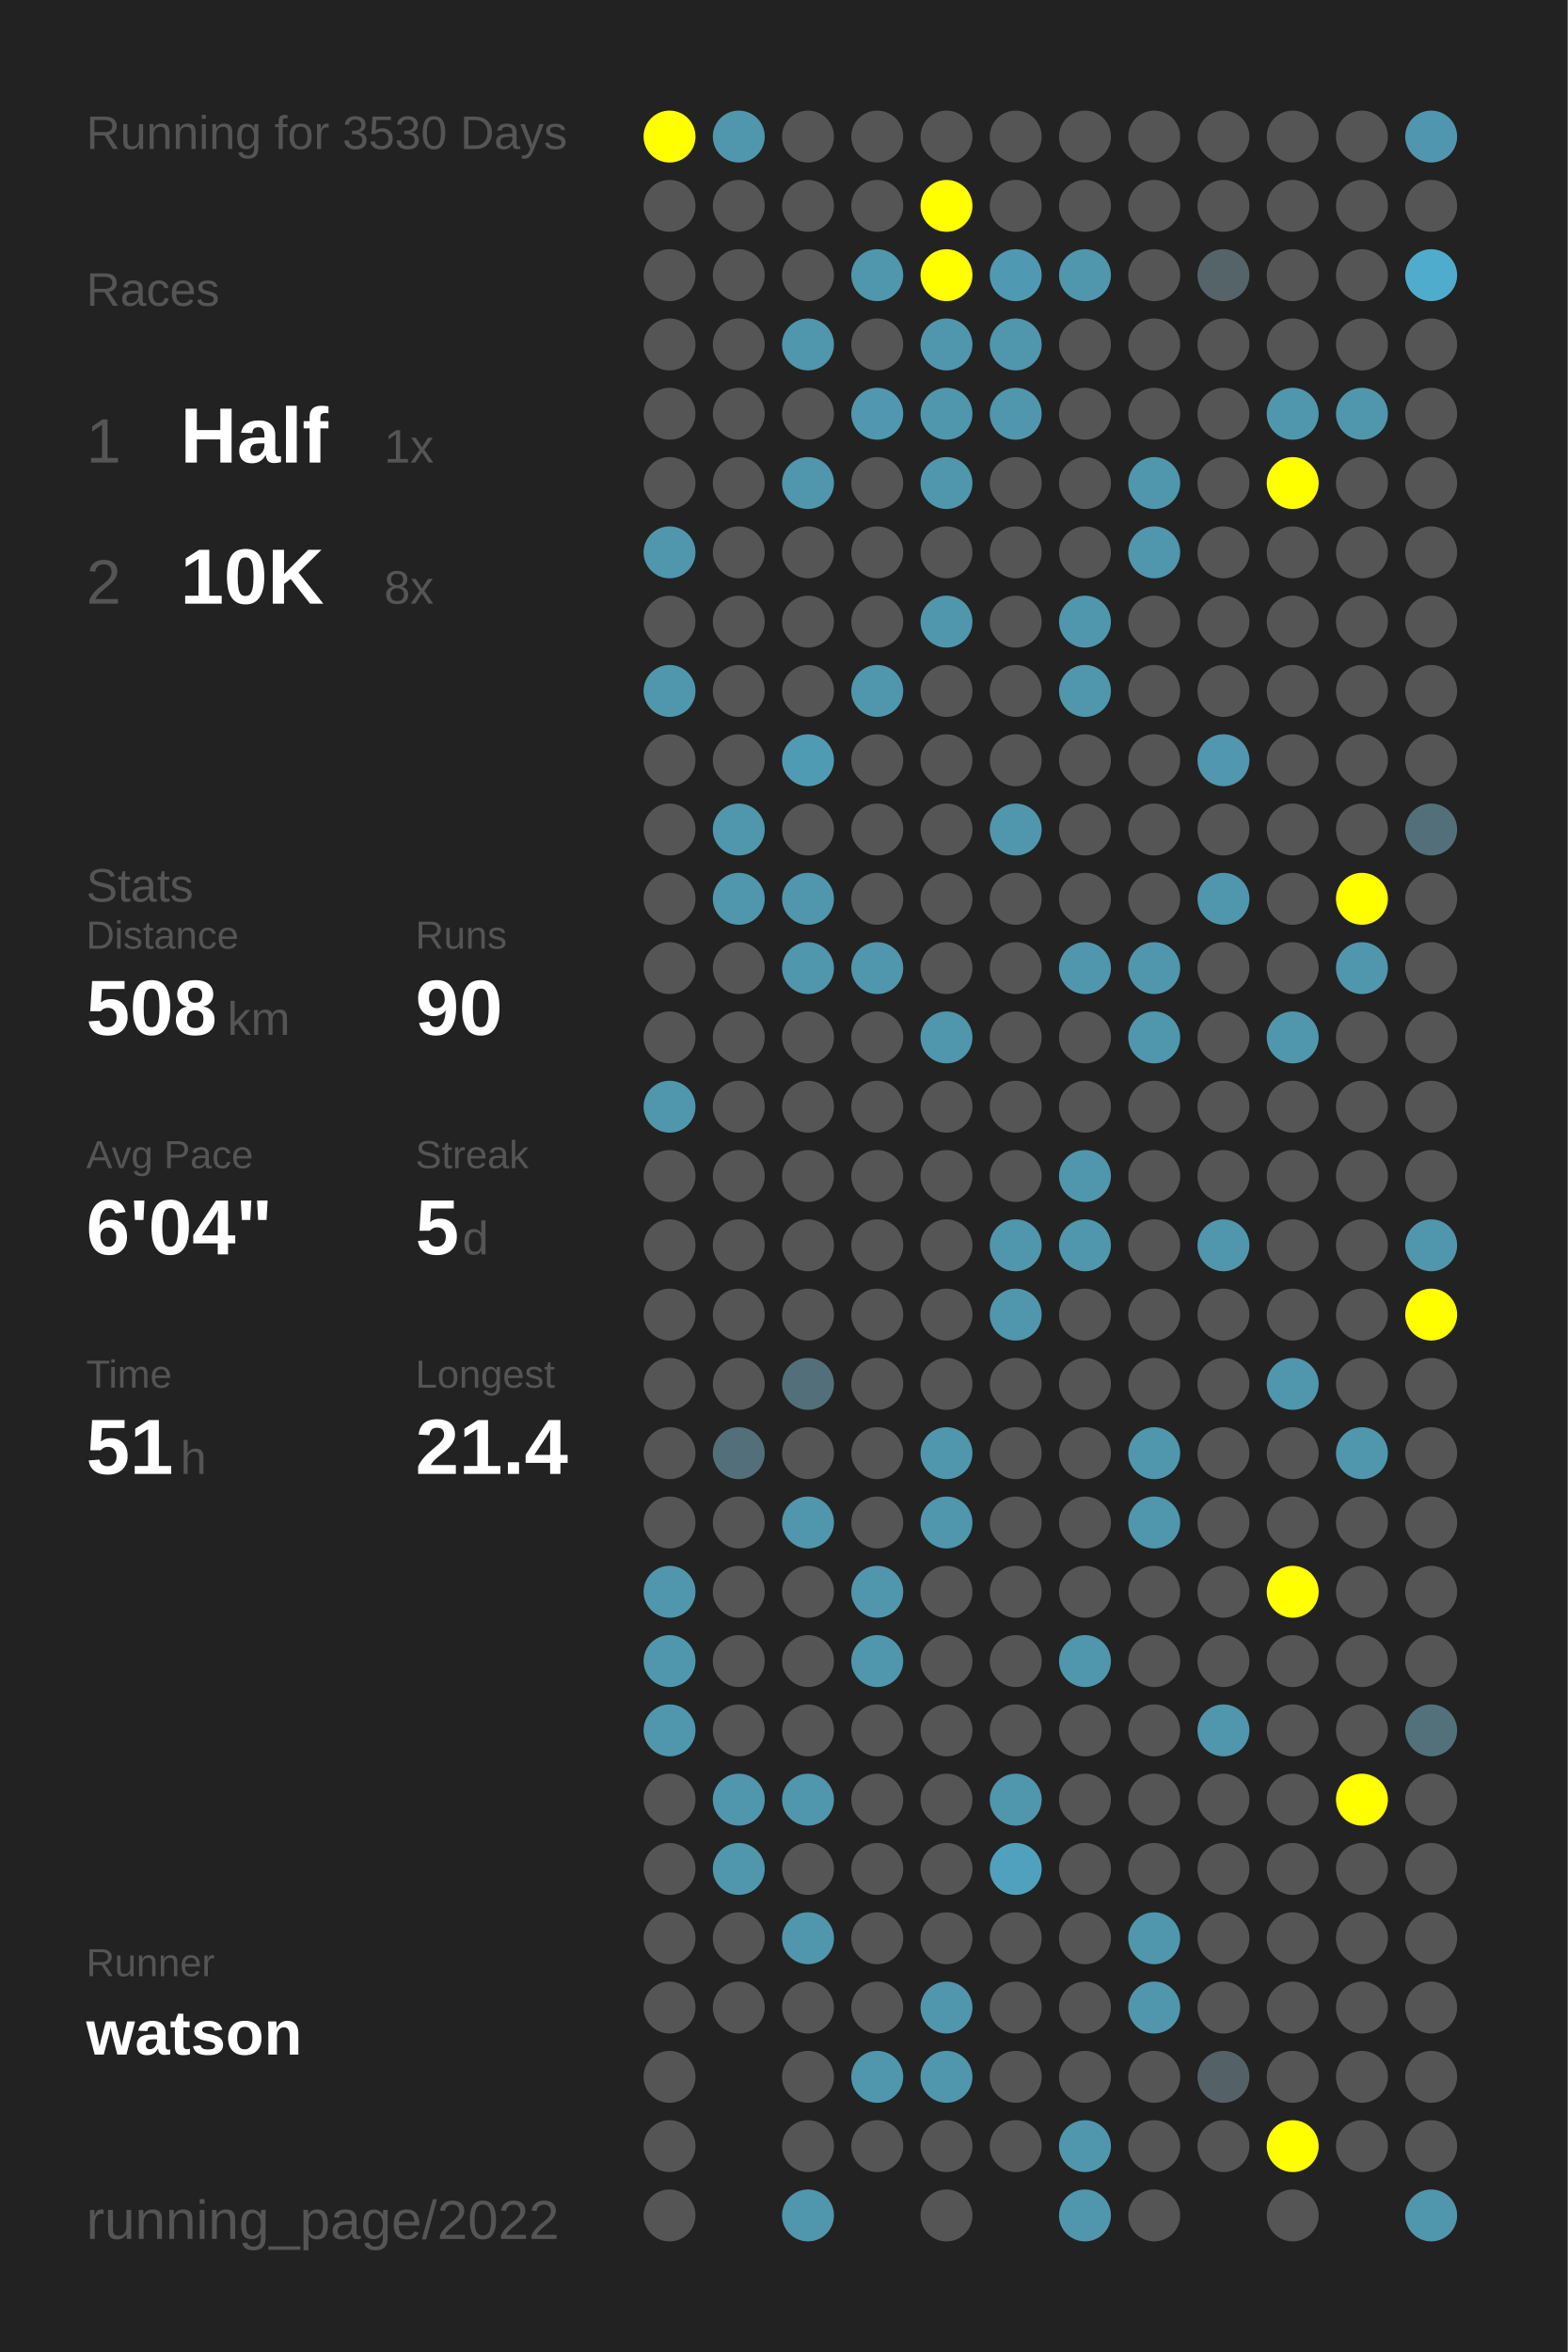
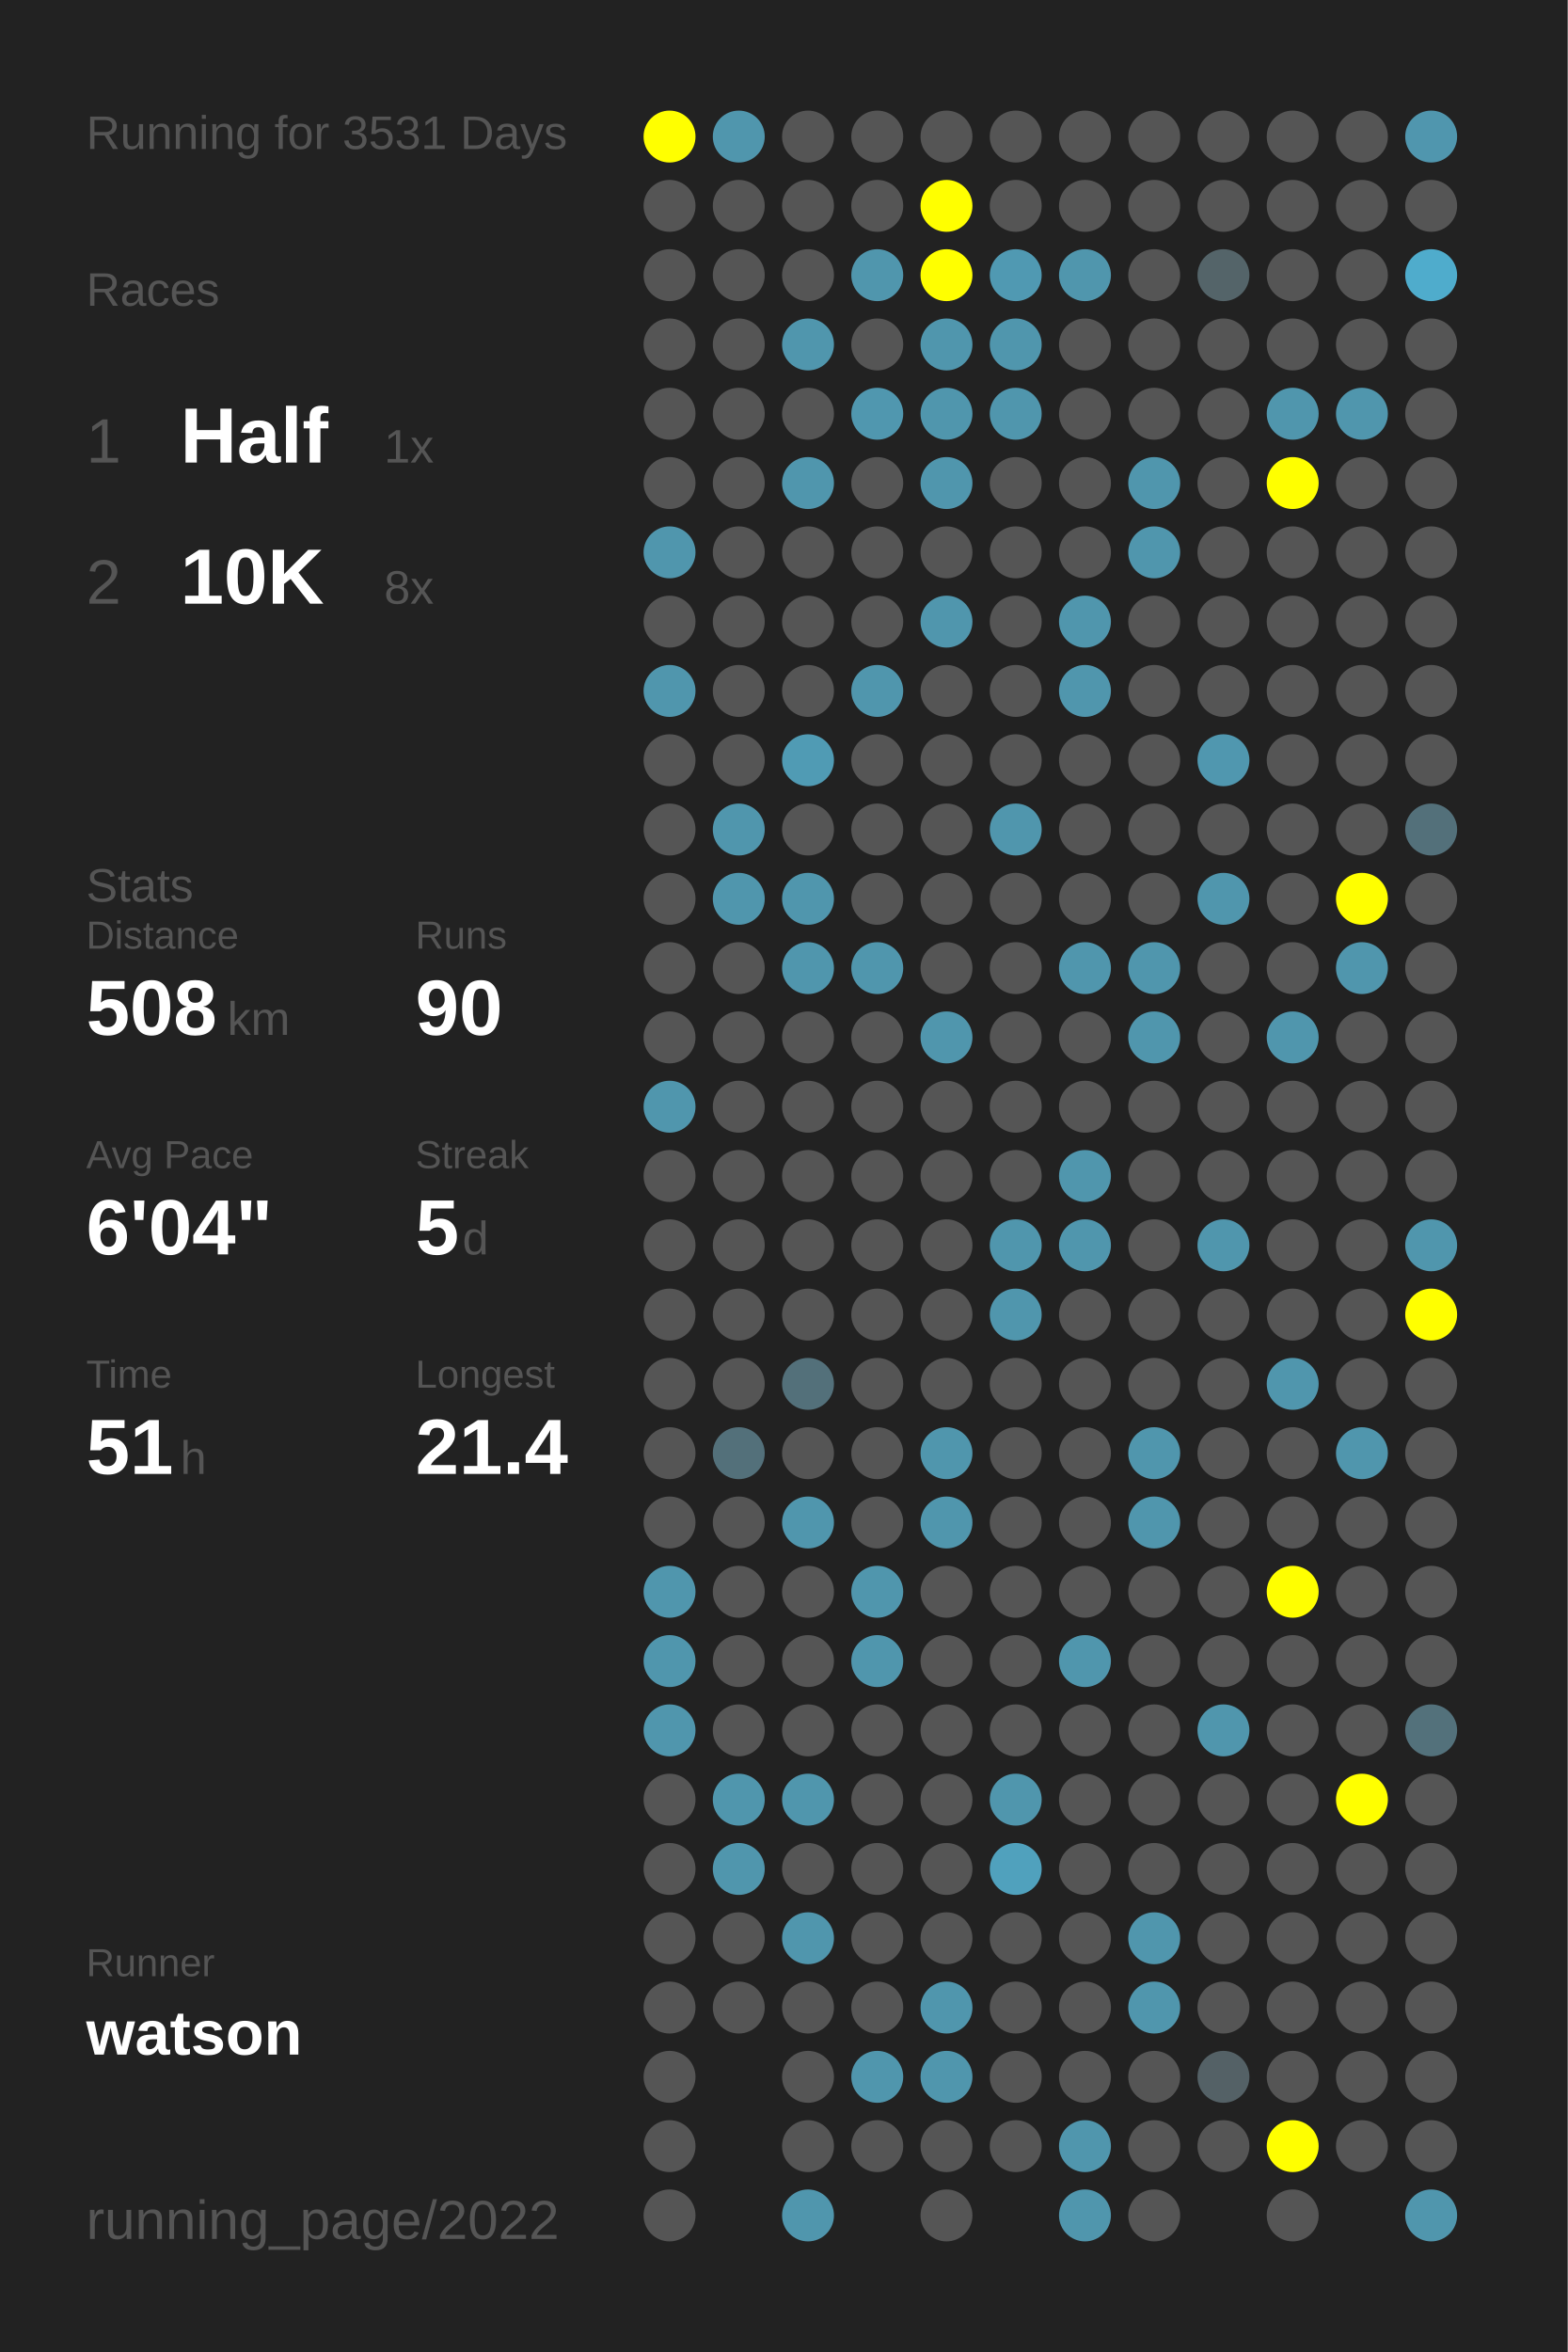
<svg xmlns="http://www.w3.org/2000/svg" baseProfile="full" height="300mm" version="1.1" viewBox="0,0,200,300" width="200mm">
  <defs />
  <rect fill="#222222" height="300" width="200" x="0" y="0" />
-   <text fill="#555555" style="font-size:6px; font-family:Arial;" x="11" y="19">Running for 3530 Days</text>
+   <text fill="#555555" style="font-size:6px; font-family:Arial;" x="11" y="19">Running for 3531 Days</text>
  <text fill="#555555" style="font-size:6px; font-family:Arial;" x="11" y="39">Races</text>
  <text fill="#555555" style="font-size:8px; font-family:Arial;" x="11" y="59">1</text>
  <text fill="#FFFFFF" style="font-size:10px; font-family:Arial; font-weight:bold;" x="23" y="59">Half</text>
  <text fill="#555555" style="font-size:6px; font-family:Arial;" x="49" y="59">1x</text>
  <text fill="#555555" style="font-size:8px; font-family:Arial;" x="11" y="77">2</text>
  <text fill="#FFFFFF" style="font-size:10px; font-family:Arial; font-weight:bold;" x="23" y="77">10K</text>
  <text fill="#555555" style="font-size:6px; font-family:Arial;" x="49" y="77">8x</text>
  <text fill="#555555" style="font-size:6px; font-family:Arial;" x="11" y="115">Stats</text>
  <text fill="#555555" style="font-size:5px; font-family:Arial;" x="11" y="121">Distance</text>
  <text fill="#FFFFFF" style="font-size:10px; font-family:Arial; font-weight:bold;" x="11" y="132">508</text>
  <text fill="#555555" style="font-size:6px; font-family:Arial;" x="29" y="132">km</text>
  <text fill="#555555" style="font-size:5px; font-family:Arial;" x="53" y="121">Runs</text>
  <text fill="#FFFFFF" style="font-size:10px; font-family:Arial; font-weight:bold;" x="53" y="132">90</text>
  <text fill="#555555" style="font-size:5px; font-family:Arial;" x="11" y="149">Avg Pace</text>
  <text fill="#FFFFFF" style="font-size:10px; font-family:Arial; font-weight:bold;" x="11" y="160">6'04"</text>
  <text fill="#555555" style="font-size:5px; font-family:Arial;" x="53" y="149">Streak</text>
  <text fill="#FFFFFF" style="font-size:10px; font-family:Arial; font-weight:bold;" x="53" y="160">5</text>
  <text fill="#555555" style="font-size:6px; font-family:Arial;" x="59" y="160">d</text>
  <text fill="#555555" style="font-size:5px; font-family:Arial;" x="11" y="177">Time</text>
  <text fill="#FFFFFF" style="font-size:10px; font-family:Arial; font-weight:bold;" x="11" y="188">51</text>
  <text fill="#555555" style="font-size:6px; font-family:Arial;" x="23" y="188">h</text>
  <text fill="#555555" style="font-size:5px; font-family:Arial;" x="53" y="177">Longest</text>
  <text fill="#FFFFFF" style="font-size:10px; font-family:Arial; font-weight:bold;" x="53" y="188">21.4</text>
  <text fill="#555555" style="font-size:5px; font-family:Arial;" x="11" y="252.065">Runner</text>
  <text fill="#FFFFFF" style="font-size:8px; font-family:Arial; font-weight:bold;" x="11" y="262.065">watson</text>
  <text fill="#555555" style="font-size:7px; font-family:Arial;" x="11" y="285.581">running_page/2022</text>
  <circle cx="85.417" cy="17.419" fill="#FFFF00" r="3.312" />
  <circle cx="85.417" cy="26.258" fill="#555555" r="3.312" />
  <circle cx="85.417" cy="35.097" fill="#555555" r="3.312" />
  <circle cx="85.417" cy="43.935" fill="#555555" r="3.312" />
  <circle cx="85.417" cy="52.774" fill="#555555" r="3.312" />
  <circle cx="85.417" cy="61.613" fill="#555555" r="3.312" />
  <circle cx="85.417" cy="70.452" fill="#5096ad" r="3.312" />
  <circle cx="85.417" cy="79.29" fill="#555555" r="3.312" />
  <circle cx="85.417" cy="88.129" fill="#5096ad" r="3.312" />
  <circle cx="85.417" cy="96.968" fill="#555555" r="3.312" />
  <circle cx="85.417" cy="105.806" fill="#555555" r="3.312" />
  <circle cx="85.417" cy="114.645" fill="#555555" r="3.312" />
  <circle cx="85.417" cy="123.484" fill="#555555" r="3.312" />
  <circle cx="85.417" cy="132.323" fill="#555555" r="3.312" />
  <circle cx="85.417" cy="141.161" fill="#5096ad" r="3.312" />
  <circle cx="85.417" cy="150" fill="#555555" r="3.312" />
  <circle cx="85.417" cy="158.839" fill="#555555" r="3.312" />
  <circle cx="85.417" cy="167.677" fill="#555555" r="3.312" />
  <circle cx="85.417" cy="176.516" fill="#555555" r="3.312" />
  <circle cx="85.417" cy="185.355" fill="#555555" r="3.312" />
  <circle cx="85.417" cy="194.194" fill="#555555" r="3.312" />
  <circle cx="85.417" cy="203.032" fill="#5096ad" r="3.312" />
  <circle cx="85.417" cy="211.871" fill="#5096ad" r="3.312" />
  <circle cx="85.417" cy="220.71" fill="#5096ad" r="3.312" />
  <circle cx="85.417" cy="229.548" fill="#555555" r="3.312" />
  <circle cx="85.417" cy="238.387" fill="#555555" r="3.312" />
  <circle cx="85.417" cy="247.226" fill="#555555" r="3.312" />
  <circle cx="85.417" cy="256.065" fill="#555555" r="3.312" />
  <circle cx="85.417" cy="264.903" fill="#555555" r="3.312" />
  <circle cx="85.417" cy="273.742" fill="#555555" r="3.312" />
  <circle cx="85.417" cy="282.581" fill="#555555" r="3.312" />
  <circle cx="94.25" cy="17.419" fill="#5096ad" r="3.312" />
  <circle cx="94.25" cy="26.258" fill="#555555" r="3.312" />
  <circle cx="94.25" cy="35.097" fill="#555555" r="3.312" />
  <circle cx="94.25" cy="43.935" fill="#555555" r="3.312" />
  <circle cx="94.25" cy="52.774" fill="#555555" r="3.312" />
  <circle cx="94.25" cy="61.613" fill="#555555" r="3.312" />
  <circle cx="94.25" cy="70.452" fill="#555555" r="3.312" />
  <circle cx="94.25" cy="79.29" fill="#555555" r="3.312" />
  <circle cx="94.25" cy="88.129" fill="#555555" r="3.312" />
  <circle cx="94.25" cy="96.968" fill="#555555" r="3.312" />
  <circle cx="94.25" cy="105.806" fill="#5096ad" r="3.312" />
  <circle cx="94.25" cy="114.645" fill="#5096ad" r="3.312" />
  <circle cx="94.25" cy="123.484" fill="#555555" r="3.312" />
  <circle cx="94.25" cy="132.323" fill="#555555" r="3.312" />
  <circle cx="94.25" cy="141.161" fill="#555555" r="3.312" />
  <circle cx="94.25" cy="150" fill="#555555" r="3.312" />
  <circle cx="94.25" cy="158.839" fill="#555555" r="3.312" />
  <circle cx="94.25" cy="167.677" fill="#555555" r="3.312" />
  <circle cx="94.25" cy="176.516" fill="#555555" r="3.312" />
  <circle cx="94.25" cy="185.355" fill="#53707a" r="3.312" />
  <circle cx="94.25" cy="194.194" fill="#555555" r="3.312" />
  <circle cx="94.25" cy="203.032" fill="#555555" r="3.312" />
  <circle cx="94.25" cy="211.871" fill="#555555" r="3.312" />
  <circle cx="94.25" cy="220.71" fill="#555555" r="3.312" />
  <circle cx="94.25" cy="229.548" fill="#5096ad" r="3.312" />
  <circle cx="94.25" cy="238.387" fill="#5096ad" r="3.312" />
  <circle cx="94.25" cy="247.226" fill="#555555" r="3.312" />
  <circle cx="94.25" cy="256.065" fill="#555555" r="3.312" />
  <circle cx="103.083" cy="17.419" fill="#555555" r="3.312" />
  <circle cx="103.083" cy="26.258" fill="#555555" r="3.312" />
  <circle cx="103.083" cy="35.097" fill="#555555" r="3.312" />
  <circle cx="103.083" cy="43.935" fill="#5096ad" r="3.312" />
  <circle cx="103.083" cy="52.774" fill="#555555" r="3.312" />
  <circle cx="103.083" cy="61.613" fill="#5096ad" r="3.312" />
  <circle cx="103.083" cy="70.452" fill="#555555" r="3.312" />
  <circle cx="103.083" cy="79.29" fill="#555555" r="3.312" />
  <circle cx="103.083" cy="88.129" fill="#555555" r="3.312" />
  <circle cx="103.083" cy="96.968" fill="#509bb4" r="3.312" />
  <circle cx="103.083" cy="105.806" fill="#555555" r="3.312" />
  <circle cx="103.083" cy="114.645" fill="#5096ad" r="3.312" />
  <circle cx="103.083" cy="123.484" fill="#5096ad" r="3.312" />
  <circle cx="103.083" cy="132.323" fill="#555555" r="3.312" />
  <circle cx="103.083" cy="141.161" fill="#555555" r="3.312" />
  <circle cx="103.083" cy="150" fill="#555555" r="3.312" />
  <circle cx="103.083" cy="158.839" fill="#555555" r="3.312" />
  <circle cx="103.083" cy="167.677" fill="#555555" r="3.312" />
  <circle cx="103.083" cy="176.516" fill="#53707a" r="3.312" />
  <circle cx="103.083" cy="185.355" fill="#555555" r="3.312" />
  <circle cx="103.083" cy="194.194" fill="#5096ad" r="3.312" />
  <circle cx="103.083" cy="203.032" fill="#555555" r="3.312" />
  <circle cx="103.083" cy="211.871" fill="#555555" r="3.312" />
  <circle cx="103.083" cy="220.71" fill="#555555" r="3.312" />
  <circle cx="103.083" cy="229.548" fill="#5096ad" r="3.312" />
  <circle cx="103.083" cy="238.387" fill="#555555" r="3.312" />
  <circle cx="103.083" cy="247.226" fill="#5096ad" r="3.312" />
  <circle cx="103.083" cy="256.065" fill="#555555" r="3.312" />
  <circle cx="103.083" cy="264.903" fill="#555555" r="3.312" />
  <circle cx="103.083" cy="273.742" fill="#555555" r="3.312" />
  <circle cx="103.083" cy="282.581" fill="#5096ad" r="3.312" />
  <circle cx="111.917" cy="17.419" fill="#555555" r="3.312" />
  <circle cx="111.917" cy="26.258" fill="#555555" r="3.312" />
  <circle cx="111.917" cy="35.097" fill="#5096ad" r="3.312" />
  <circle cx="111.917" cy="43.935" fill="#555555" r="3.312" />
  <circle cx="111.917" cy="52.774" fill="#5097af" r="3.312" />
  <circle cx="111.917" cy="61.613" fill="#555555" r="3.312" />
  <circle cx="111.917" cy="70.452" fill="#555555" r="3.312" />
  <circle cx="111.917" cy="79.29" fill="#555555" r="3.312" />
  <circle cx="111.917" cy="88.129" fill="#5096ad" r="3.312" />
  <circle cx="111.917" cy="96.968" fill="#555555" r="3.312" />
  <circle cx="111.917" cy="105.806" fill="#555555" r="3.312" />
  <circle cx="111.917" cy="114.645" fill="#555555" r="3.312" />
  <circle cx="111.917" cy="123.484" fill="#5096ad" r="3.312" />
  <circle cx="111.917" cy="132.323" fill="#555555" r="3.312" />
  <circle cx="111.917" cy="141.161" fill="#555555" r="3.312" />
  <circle cx="111.917" cy="150" fill="#555555" r="3.312" />
  <circle cx="111.917" cy="158.839" fill="#555555" r="3.312" />
  <circle cx="111.917" cy="167.677" fill="#555555" r="3.312" />
  <circle cx="111.917" cy="176.516" fill="#555555" r="3.312" />
  <circle cx="111.917" cy="185.355" fill="#555555" r="3.312" />
  <circle cx="111.917" cy="194.194" fill="#555555" r="3.312" />
  <circle cx="111.917" cy="203.032" fill="#5096ad" r="3.312" />
  <circle cx="111.917" cy="211.871" fill="#5096ad" r="3.312" />
  <circle cx="111.917" cy="220.71" fill="#555555" r="3.312" />
  <circle cx="111.917" cy="229.548" fill="#555555" r="3.312" />
  <circle cx="111.917" cy="238.387" fill="#555555" r="3.312" />
  <circle cx="111.917" cy="247.226" fill="#555555" r="3.312" />
  <circle cx="111.917" cy="256.065" fill="#555555" r="3.312" />
  <circle cx="111.917" cy="264.903" fill="#5096ad" r="3.312" />
  <circle cx="111.917" cy="273.742" fill="#555555" r="3.312" />
  <circle cx="120.75" cy="17.419" fill="#555555" r="3.312" />
  <circle cx="120.75" cy="26.258" fill="#FFFF00" r="3.312" />
  <circle cx="120.75" cy="35.097" fill="#FFFF00" r="3.312" />
  <circle cx="120.75" cy="43.935" fill="#5096ad" r="3.312" />
  <circle cx="120.75" cy="52.774" fill="#5096ad" r="3.312" />
  <circle cx="120.75" cy="61.613" fill="#5096ad" r="3.312" />
  <circle cx="120.75" cy="70.452" fill="#555555" r="3.312" />
  <circle cx="120.75" cy="79.29" fill="#5096ad" r="3.312" />
  <circle cx="120.75" cy="88.129" fill="#555555" r="3.312" />
  <circle cx="120.75" cy="96.968" fill="#555555" r="3.312" />
  <circle cx="120.75" cy="105.806" fill="#555555" r="3.312" />
  <circle cx="120.75" cy="114.645" fill="#555555" r="3.312" />
  <circle cx="120.75" cy="123.484" fill="#555555" r="3.312" />
  <circle cx="120.75" cy="132.323" fill="#5096ad" r="3.312" />
  <circle cx="120.75" cy="141.161" fill="#555555" r="3.312" />
  <circle cx="120.75" cy="150" fill="#555555" r="3.312" />
  <circle cx="120.75" cy="158.839" fill="#555555" r="3.312" />
  <circle cx="120.75" cy="167.677" fill="#555555" r="3.312" />
  <circle cx="120.75" cy="176.516" fill="#555555" r="3.312" />
  <circle cx="120.75" cy="185.355" fill="#5096ad" r="3.312" />
  <circle cx="120.75" cy="194.194" fill="#5096ad" r="3.312" />
  <circle cx="120.75" cy="203.032" fill="#555555" r="3.312" />
  <circle cx="120.75" cy="211.871" fill="#555555" r="3.312" />
  <circle cx="120.75" cy="220.71" fill="#555555" r="3.312" />
  <circle cx="120.75" cy="229.548" fill="#555555" r="3.312" />
  <circle cx="120.75" cy="238.387" fill="#555555" r="3.312" />
  <circle cx="120.75" cy="247.226" fill="#555555" r="3.312" />
  <circle cx="120.75" cy="256.065" fill="#5096ad" r="3.312" />
  <circle cx="120.75" cy="264.903" fill="#5096ad" r="3.312" />
  <circle cx="120.75" cy="273.742" fill="#555555" r="3.312" />
  <circle cx="120.75" cy="282.581" fill="#555555" r="3.312" />
  <circle cx="129.583" cy="17.419" fill="#555555" r="3.312" />
  <circle cx="129.583" cy="26.258" fill="#555555" r="3.312" />
  <circle cx="129.583" cy="35.097" fill="#5099b2" r="3.312" />
  <circle cx="129.583" cy="43.935" fill="#5096ad" r="3.312" />
  <circle cx="129.583" cy="52.774" fill="#5096ad" r="3.312" />
  <circle cx="129.583" cy="61.613" fill="#555555" r="3.312" />
  <circle cx="129.583" cy="70.452" fill="#555555" r="3.312" />
  <circle cx="129.583" cy="79.29" fill="#555555" r="3.312" />
  <circle cx="129.583" cy="88.129" fill="#555555" r="3.312" />
  <circle cx="129.583" cy="96.968" fill="#555555" r="3.312" />
  <circle cx="129.583" cy="105.806" fill="#5096ad" r="3.312" />
  <circle cx="129.583" cy="114.645" fill="#555555" r="3.312" />
  <circle cx="129.583" cy="123.484" fill="#555555" r="3.312" />
  <circle cx="129.583" cy="132.323" fill="#555555" r="3.312" />
  <circle cx="129.583" cy="141.161" fill="#555555" r="3.312" />
  <circle cx="129.583" cy="150" fill="#555555" r="3.312" />
  <circle cx="129.583" cy="158.839" fill="#5096ad" r="3.312" />
  <circle cx="129.583" cy="167.677" fill="#5096ad" r="3.312" />
  <circle cx="129.583" cy="176.516" fill="#555555" r="3.312" />
  <circle cx="129.583" cy="185.355" fill="#555555" r="3.312" />
  <circle cx="129.583" cy="194.194" fill="#555555" r="3.312" />
  <circle cx="129.583" cy="203.032" fill="#555555" r="3.312" />
  <circle cx="129.583" cy="211.871" fill="#555555" r="3.312" />
  <circle cx="129.583" cy="220.71" fill="#555555" r="3.312" />
  <circle cx="129.583" cy="229.548" fill="#5096ad" r="3.312" />
  <circle cx="129.583" cy="238.387" fill="#50a1bd" r="3.312" />
  <circle cx="129.583" cy="247.226" fill="#555555" r="3.312" />
  <circle cx="129.583" cy="256.065" fill="#555555" r="3.312" />
  <circle cx="129.583" cy="264.903" fill="#555555" r="3.312" />
  <circle cx="129.583" cy="273.742" fill="#555555" r="3.312" />
  <circle cx="138.417" cy="17.419" fill="#555555" r="3.312" />
  <circle cx="138.417" cy="26.258" fill="#555555" r="3.312" />
  <circle cx="138.417" cy="35.097" fill="#5096ad" r="3.312" />
  <circle cx="138.417" cy="43.935" fill="#555555" r="3.312" />
  <circle cx="138.417" cy="52.774" fill="#555555" r="3.312" />
  <circle cx="138.417" cy="61.613" fill="#555555" r="3.312" />
  <circle cx="138.417" cy="70.452" fill="#555555" r="3.312" />
  <circle cx="138.417" cy="79.29" fill="#5096ad" r="3.312" />
  <circle cx="138.417" cy="88.129" fill="#5096ad" r="3.312" />
  <circle cx="138.417" cy="96.968" fill="#555555" r="3.312" />
  <circle cx="138.417" cy="105.806" fill="#555555" r="3.312" />
  <circle cx="138.417" cy="114.645" fill="#555555" r="3.312" />
  <circle cx="138.417" cy="123.484" fill="#5096ad" r="3.312" />
  <circle cx="138.417" cy="132.323" fill="#555555" r="3.312" />
  <circle cx="138.417" cy="141.161" fill="#555555" r="3.312" />
  <circle cx="138.417" cy="150" fill="#5096ad" r="3.312" />
  <circle cx="138.417" cy="158.839" fill="#5096ad" r="3.312" />
  <circle cx="138.417" cy="167.677" fill="#555555" r="3.312" />
  <circle cx="138.417" cy="176.516" fill="#555555" r="3.312" />
  <circle cx="138.417" cy="185.355" fill="#555555" r="3.312" />
  <circle cx="138.417" cy="194.194" fill="#555555" r="3.312" />
  <circle cx="138.417" cy="203.032" fill="#555555" r="3.312" />
  <circle cx="138.417" cy="211.871" fill="#5096ad" r="3.312" />
  <circle cx="138.417" cy="220.71" fill="#555555" r="3.312" />
  <circle cx="138.417" cy="229.548" fill="#555555" r="3.312" />
  <circle cx="138.417" cy="238.387" fill="#555555" r="3.312" />
  <circle cx="138.417" cy="247.226" fill="#555555" r="3.312" />
  <circle cx="138.417" cy="256.065" fill="#555555" r="3.312" />
  <circle cx="138.417" cy="264.903" fill="#555555" r="3.312" />
  <circle cx="138.417" cy="273.742" fill="#5096ad" r="3.312" />
  <circle cx="138.417" cy="282.581" fill="#5096ad" r="3.312" />
  <circle cx="147.25" cy="17.419" fill="#555555" r="3.312" />
  <circle cx="147.25" cy="26.258" fill="#555555" r="3.312" />
  <circle cx="147.25" cy="35.097" fill="#555555" r="3.312" />
  <circle cx="147.25" cy="43.935" fill="#555555" r="3.312" />
  <circle cx="147.25" cy="52.774" fill="#555555" r="3.312" />
  <circle cx="147.25" cy="61.613" fill="#5096ad" r="3.312" />
  <circle cx="147.25" cy="70.452" fill="#5096ad" r="3.312" />
  <circle cx="147.25" cy="79.29" fill="#555555" r="3.312" />
  <circle cx="147.25" cy="88.129" fill="#555555" r="3.312" />
  <circle cx="147.25" cy="96.968" fill="#555555" r="3.312" />
  <circle cx="147.25" cy="105.806" fill="#555555" r="3.312" />
  <circle cx="147.25" cy="114.645" fill="#555555" r="3.312" />
  <circle cx="147.25" cy="123.484" fill="#5096ad" r="3.312" />
  <circle cx="147.25" cy="132.323" fill="#5096ad" r="3.312" />
  <circle cx="147.25" cy="141.161" fill="#555555" r="3.312" />
  <circle cx="147.25" cy="150" fill="#555555" r="3.312" />
  <circle cx="147.25" cy="158.839" fill="#555555" r="3.312" />
  <circle cx="147.25" cy="167.677" fill="#555555" r="3.312" />
  <circle cx="147.25" cy="176.516" fill="#555555" r="3.312" />
  <circle cx="147.25" cy="185.355" fill="#5096ad" r="3.312" />
  <circle cx="147.25" cy="194.194" fill="#5096ad" r="3.312" />
  <circle cx="147.25" cy="203.032" fill="#555555" r="3.312" />
  <circle cx="147.25" cy="211.871" fill="#555555" r="3.312" />
  <circle cx="147.25" cy="220.71" fill="#555555" r="3.312" />
  <circle cx="147.25" cy="229.548" fill="#555555" r="3.312" />
  <circle cx="147.25" cy="238.387" fill="#555555" r="3.312" />
  <circle cx="147.25" cy="247.226" fill="#5096ad" r="3.312" />
  <circle cx="147.25" cy="256.065" fill="#5096ad" r="3.312" />
  <circle cx="147.25" cy="264.903" fill="#555555" r="3.312" />
  <circle cx="147.25" cy="273.742" fill="#555555" r="3.312" />
  <circle cx="147.25" cy="282.581" fill="#555555" r="3.312" />
  <circle cx="156.083" cy="17.419" fill="#555555" r="3.312" />
  <circle cx="156.083" cy="26.258" fill="#555555" r="3.312" />
  <circle cx="156.083" cy="35.097" fill="#546469" r="3.312" />
  <circle cx="156.083" cy="43.935" fill="#555555" r="3.312" />
  <circle cx="156.083" cy="52.774" fill="#555555" r="3.312" />
  <circle cx="156.083" cy="61.613" fill="#555555" r="3.312" />
  <circle cx="156.083" cy="70.452" fill="#555555" r="3.312" />
  <circle cx="156.083" cy="79.29" fill="#555555" r="3.312" />
  <circle cx="156.083" cy="88.129" fill="#555555" r="3.312" />
  <circle cx="156.083" cy="96.968" fill="#5097af" r="3.312" />
  <circle cx="156.083" cy="105.806" fill="#555555" r="3.312" />
  <circle cx="156.083" cy="114.645" fill="#5096ad" r="3.312" />
  <circle cx="156.083" cy="123.484" fill="#555555" r="3.312" />
  <circle cx="156.083" cy="132.323" fill="#555555" r="3.312" />
  <circle cx="156.083" cy="141.161" fill="#555555" r="3.312" />
  <circle cx="156.083" cy="150" fill="#555555" r="3.312" />
  <circle cx="156.083" cy="158.839" fill="#5096ad" r="3.312" />
  <circle cx="156.083" cy="167.677" fill="#555555" r="3.312" />
  <circle cx="156.083" cy="176.516" fill="#555555" r="3.312" />
  <circle cx="156.083" cy="185.355" fill="#555555" r="3.312" />
  <circle cx="156.083" cy="194.194" fill="#555555" r="3.312" />
  <circle cx="156.083" cy="203.032" fill="#555555" r="3.312" />
  <circle cx="156.083" cy="211.871" fill="#555555" r="3.312" />
  <circle cx="156.083" cy="220.71" fill="#5096ad" r="3.312" />
  <circle cx="156.083" cy="229.548" fill="#555555" r="3.312" />
  <circle cx="156.083" cy="238.387" fill="#555555" r="3.312" />
  <circle cx="156.083" cy="247.226" fill="#555555" r="3.312" />
  <circle cx="156.083" cy="256.065" fill="#555555" r="3.312" />
  <circle cx="156.083" cy="264.903" fill="#546166" r="3.312" />
  <circle cx="156.083" cy="273.742" fill="#555555" r="3.312" />
  <circle cx="164.917" cy="17.419" fill="#555555" r="3.312" />
  <circle cx="164.917" cy="26.258" fill="#555555" r="3.312" />
  <circle cx="164.917" cy="35.097" fill="#555555" r="3.312" />
  <circle cx="164.917" cy="43.935" fill="#555555" r="3.312" />
  <circle cx="164.917" cy="52.774" fill="#5096ad" r="3.312" />
  <circle cx="164.917" cy="61.613" fill="#FFFF00" r="3.312" />
  <circle cx="164.917" cy="70.452" fill="#555555" r="3.312" />
  <circle cx="164.917" cy="79.29" fill="#555555" r="3.312" />
  <circle cx="164.917" cy="88.129" fill="#555555" r="3.312" />
  <circle cx="164.917" cy="96.968" fill="#555555" r="3.312" />
  <circle cx="164.917" cy="105.806" fill="#555555" r="3.312" />
  <circle cx="164.917" cy="114.645" fill="#555555" r="3.312" />
  <circle cx="164.917" cy="123.484" fill="#555555" r="3.312" />
  <circle cx="164.917" cy="132.323" fill="#5096ad" r="3.312" />
  <circle cx="164.917" cy="141.161" fill="#555555" r="3.312" />
  <circle cx="164.917" cy="150" fill="#555555" r="3.312" />
  <circle cx="164.917" cy="158.839" fill="#555555" r="3.312" />
  <circle cx="164.917" cy="167.677" fill="#555555" r="3.312" />
  <circle cx="164.917" cy="176.516" fill="#5096ad" r="3.312" />
  <circle cx="164.917" cy="185.355" fill="#555555" r="3.312" />
  <circle cx="164.917" cy="194.194" fill="#555555" r="3.312" />
  <circle cx="164.917" cy="203.032" fill="#FFFF00" r="3.312" />
  <circle cx="164.917" cy="211.871" fill="#555555" r="3.312" />
  <circle cx="164.917" cy="220.71" fill="#555555" r="3.312" />
  <circle cx="164.917" cy="229.548" fill="#555555" r="3.312" />
  <circle cx="164.917" cy="238.387" fill="#555555" r="3.312" />
  <circle cx="164.917" cy="247.226" fill="#555555" r="3.312" />
  <circle cx="164.917" cy="256.065" fill="#555555" r="3.312" />
  <circle cx="164.917" cy="264.903" fill="#555555" r="3.312" />
  <circle cx="164.917" cy="273.742" fill="#FFFF00" r="3.312" />
  <circle cx="164.917" cy="282.581" fill="#555555" r="3.312" />
  <circle cx="173.75" cy="17.419" fill="#555555" r="3.312" />
  <circle cx="173.75" cy="26.258" fill="#555555" r="3.312" />
  <circle cx="173.75" cy="35.097" fill="#555555" r="3.312" />
  <circle cx="173.75" cy="43.935" fill="#555555" r="3.312" />
  <circle cx="173.75" cy="52.774" fill="#5096ad" r="3.312" />
  <circle cx="173.75" cy="61.613" fill="#555555" r="3.312" />
  <circle cx="173.75" cy="70.452" fill="#555555" r="3.312" />
  <circle cx="173.75" cy="79.29" fill="#555555" r="3.312" />
  <circle cx="173.75" cy="88.129" fill="#555555" r="3.312" />
  <circle cx="173.75" cy="96.968" fill="#555555" r="3.312" />
  <circle cx="173.75" cy="105.806" fill="#555555" r="3.312" />
  <circle cx="173.75" cy="114.645" fill="#FFFF00" r="3.312" />
  <circle cx="173.75" cy="123.484" fill="#5096ad" r="3.312" />
  <circle cx="173.75" cy="132.323" fill="#555555" r="3.312" />
  <circle cx="173.75" cy="141.161" fill="#555555" r="3.312" />
  <circle cx="173.75" cy="150" fill="#555555" r="3.312" />
  <circle cx="173.75" cy="158.839" fill="#555555" r="3.312" />
  <circle cx="173.75" cy="167.677" fill="#555555" r="3.312" />
  <circle cx="173.75" cy="176.516" fill="#555555" r="3.312" />
  <circle cx="173.75" cy="185.355" fill="#5096ad" r="3.312" />
  <circle cx="173.75" cy="194.194" fill="#555555" r="3.312" />
  <circle cx="173.75" cy="203.032" fill="#555555" r="3.312" />
  <circle cx="173.75" cy="211.871" fill="#555555" r="3.312" />
  <circle cx="173.75" cy="220.71" fill="#555555" r="3.312" />
  <circle cx="173.75" cy="229.548" fill="#FFFF00" r="3.312" />
  <circle cx="173.75" cy="238.387" fill="#555555" r="3.312" />
  <circle cx="173.75" cy="247.226" fill="#555555" r="3.312" />
  <circle cx="173.75" cy="256.065" fill="#555555" r="3.312" />
  <circle cx="173.75" cy="264.903" fill="#555555" r="3.312" />
  <circle cx="173.75" cy="273.742" fill="#555555" r="3.312" />
  <circle cx="182.583" cy="17.419" fill="#5096ae" r="3.312" />
  <circle cx="182.583" cy="26.258" fill="#555555" r="3.312" />
  <circle cx="182.583" cy="35.097" fill="#4faccc" r="3.312" />
  <circle cx="182.583" cy="43.935" fill="#555555" r="3.312" />
  <circle cx="182.583" cy="52.774" fill="#555555" r="3.312" />
  <circle cx="182.583" cy="61.613" fill="#555555" r="3.312" />
  <circle cx="182.583" cy="70.452" fill="#555555" r="3.312" />
  <circle cx="182.583" cy="79.29" fill="#555555" r="3.312" />
  <circle cx="182.583" cy="88.129" fill="#555555" r="3.312" />
  <circle cx="182.583" cy="96.968" fill="#555555" r="3.312" />
  <circle cx="182.583" cy="105.806" fill="#53707a" r="3.312" />
  <circle cx="182.583" cy="114.645" fill="#555555" r="3.312" />
  <circle cx="182.583" cy="123.484" fill="#555555" r="3.312" />
  <circle cx="182.583" cy="132.323" fill="#555555" r="3.312" />
  <circle cx="182.583" cy="141.161" fill="#555555" r="3.312" />
  <circle cx="182.583" cy="150" fill="#555555" r="3.312" />
  <circle cx="182.583" cy="158.839" fill="#5096ad" r="3.312" />
  <circle cx="182.583" cy="167.677" fill="#FFFF00" r="3.312" />
  <circle cx="182.583" cy="176.516" fill="#555555" r="3.312" />
  <circle cx="182.583" cy="185.355" fill="#555555" r="3.312" />
  <circle cx="182.583" cy="194.194" fill="#555555" r="3.312" />
  <circle cx="182.583" cy="203.032" fill="#555555" r="3.312" />
  <circle cx="182.583" cy="211.871" fill="#555555" r="3.312" />
  <circle cx="182.583" cy="220.71" fill="#53717b" r="3.312" />
  <circle cx="182.583" cy="229.548" fill="#555555" r="3.312" />
  <circle cx="182.583" cy="238.387" fill="#555555" r="3.312" />
  <circle cx="182.583" cy="247.226" fill="#555555" r="3.312" />
  <circle cx="182.583" cy="256.065" fill="#555555" r="3.312" />
  <circle cx="182.583" cy="264.903" fill="#555555" r="3.312" />
  <circle cx="182.583" cy="273.742" fill="#555555" r="3.312" />
  <circle cx="182.583" cy="282.581" fill="#5096ad" r="3.312" />
</svg>
